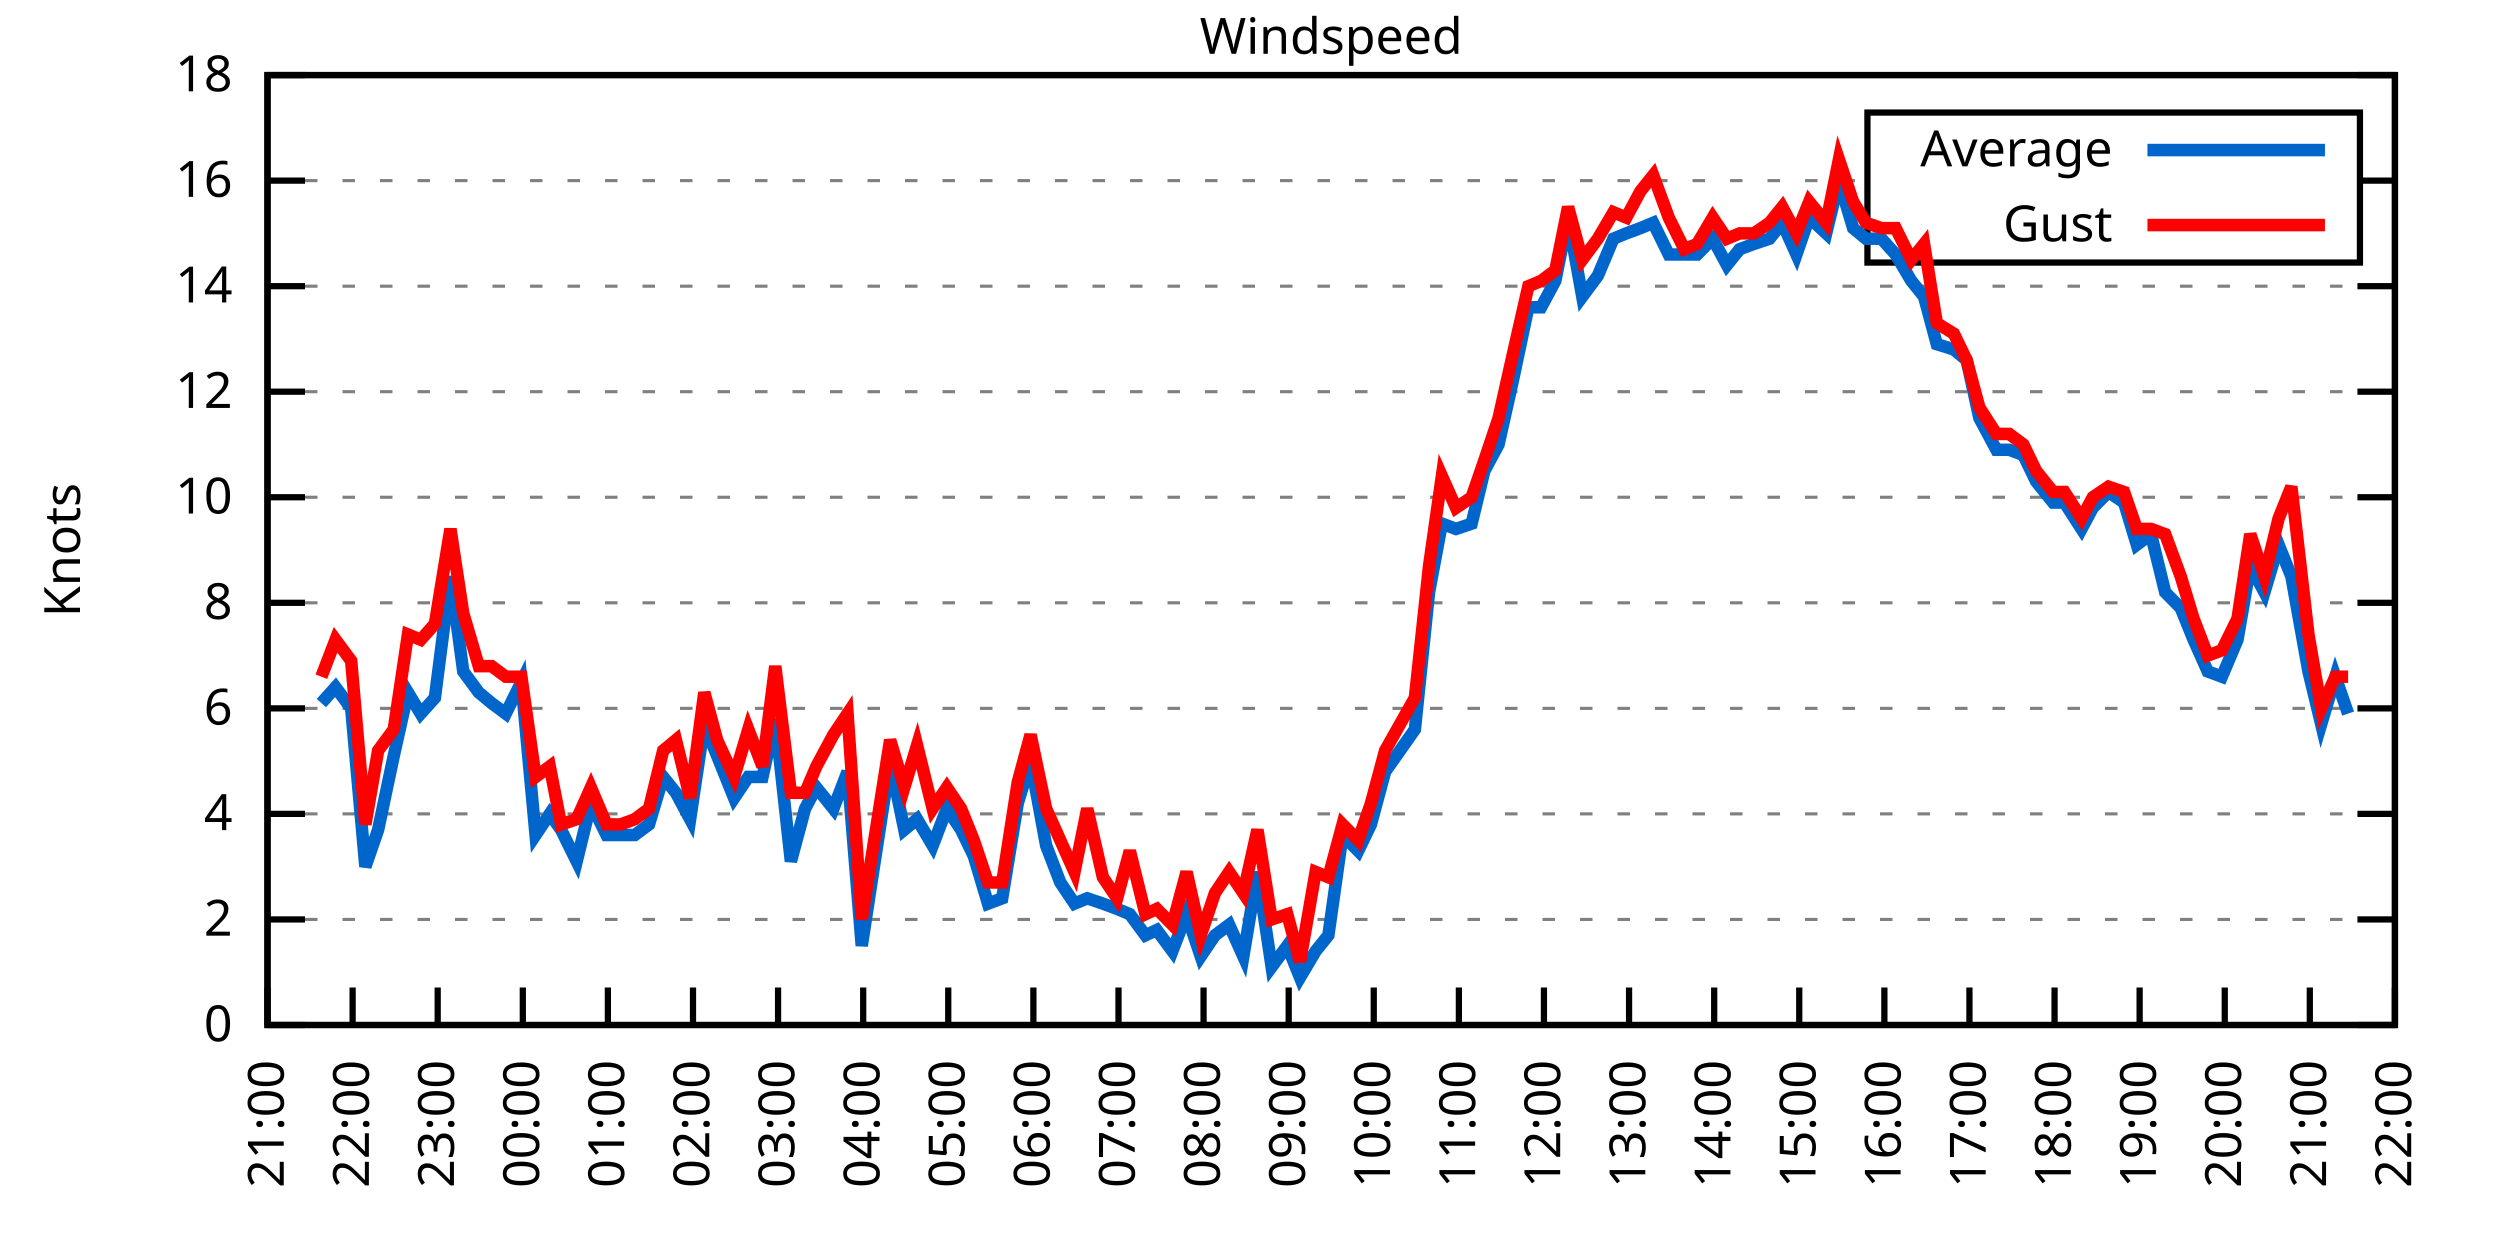
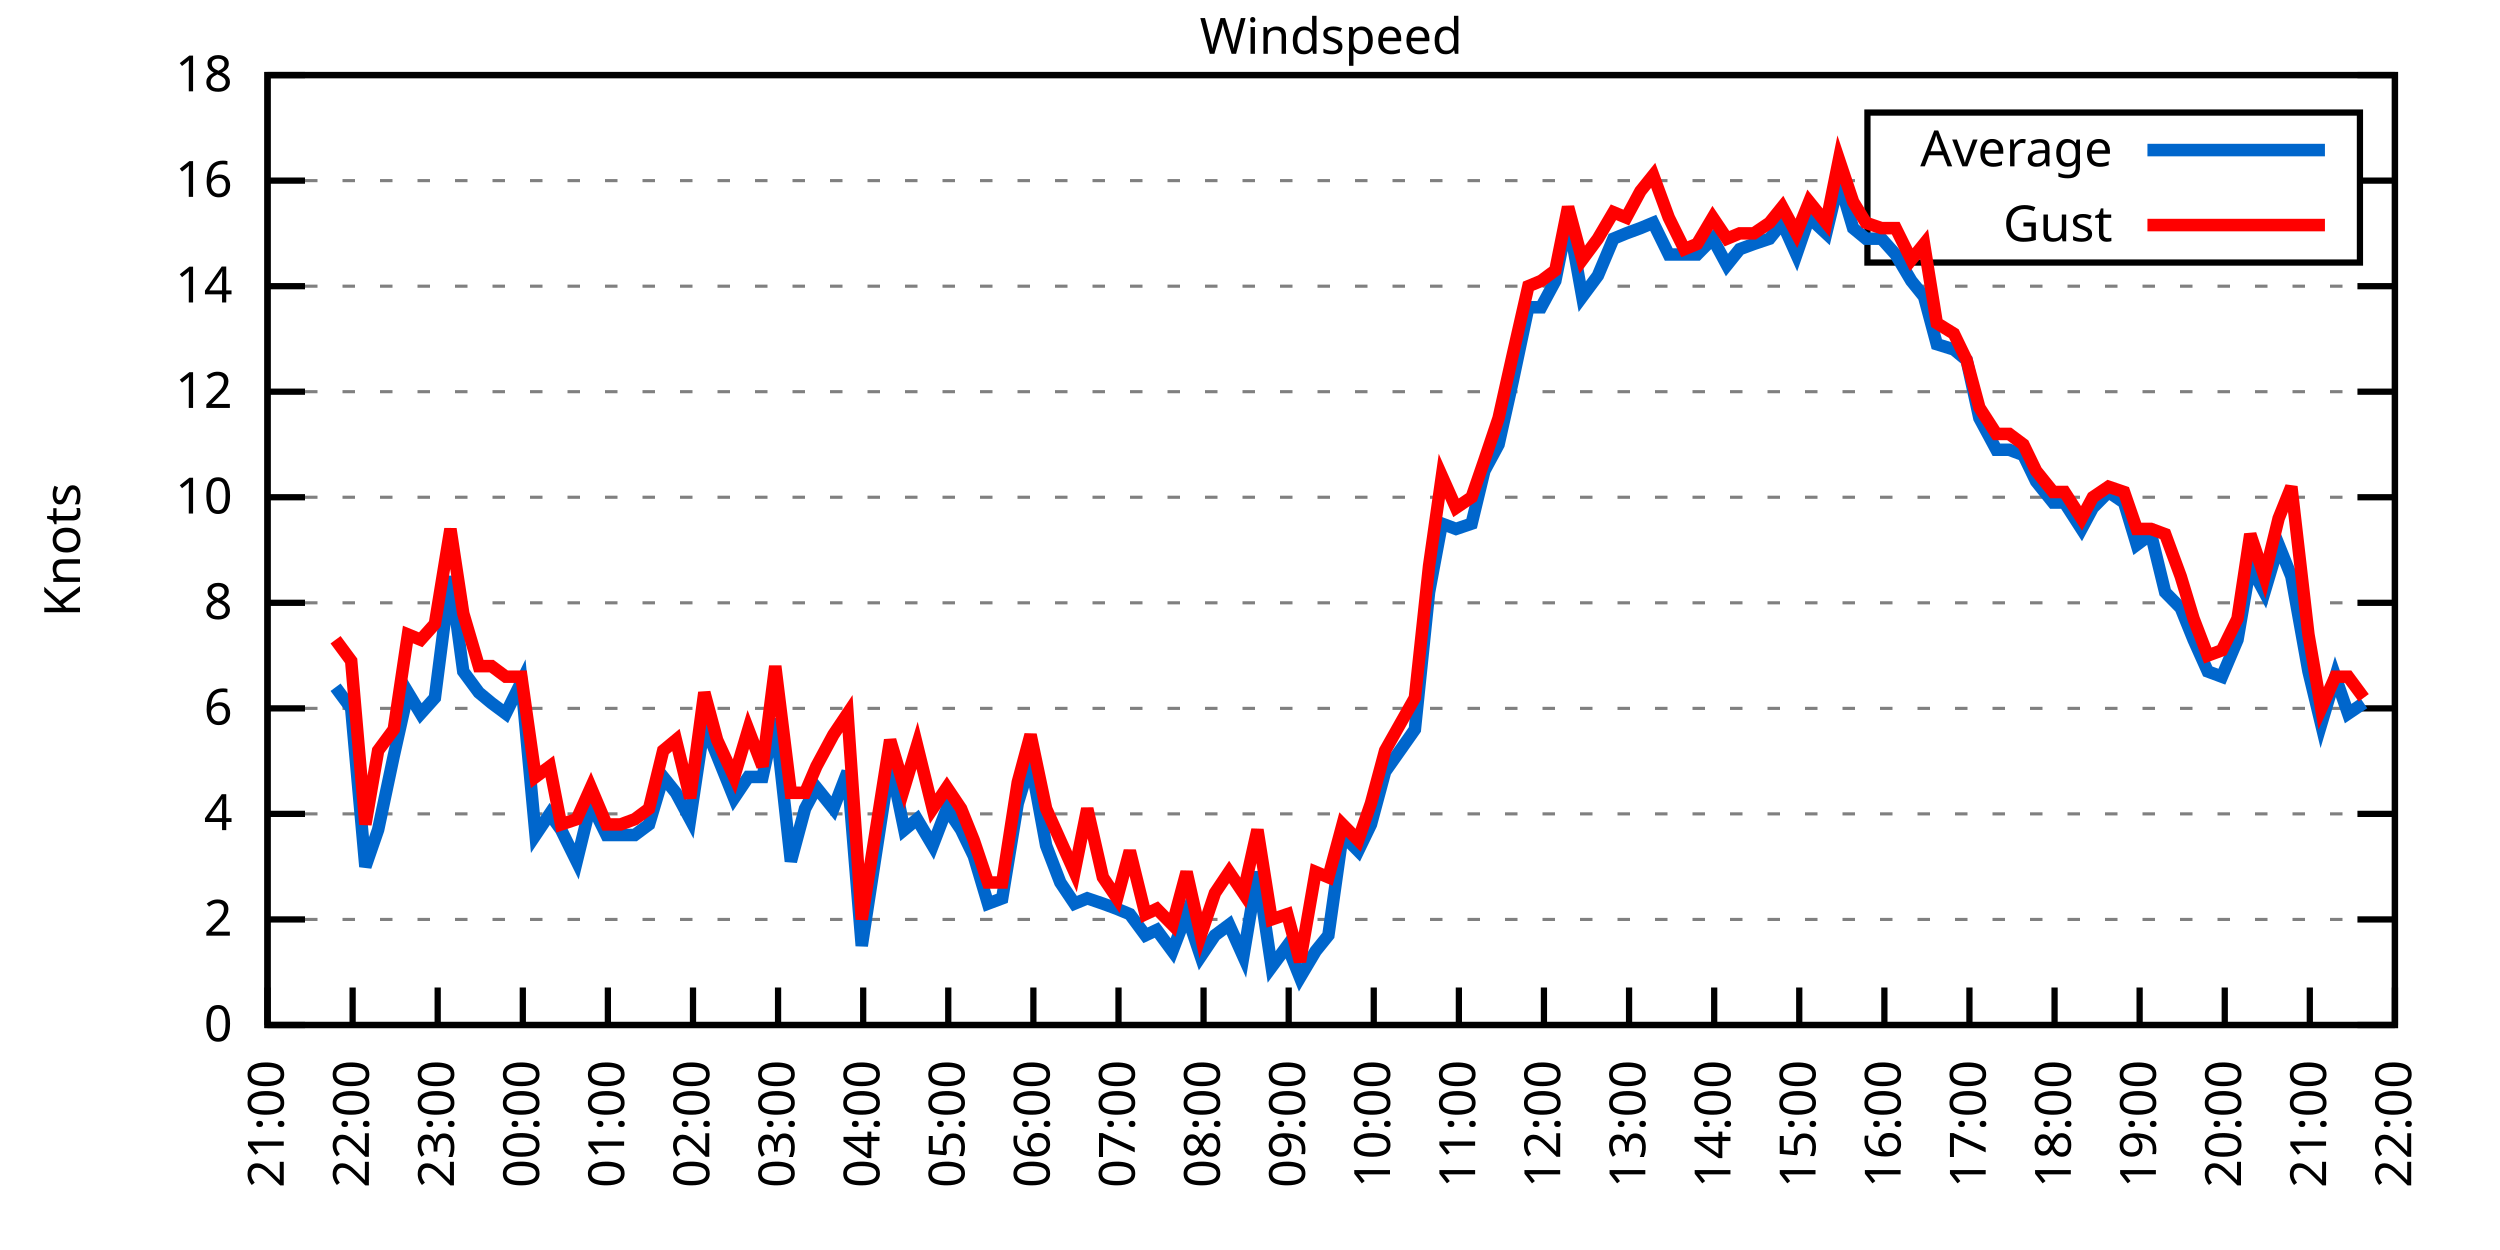
<svg xmlns="http://www.w3.org/2000/svg" xmlns:xlink="http://www.w3.org/1999/xlink" width="400" height="200" viewBox="0 0 400 200">
  <g id="gnuplot_canvas">
    <rect x="0" y="0" width="400" height="200" fill="none" />
    <defs>
      <circle id="gpDot" r="0.5" stroke-width="0.5" stroke="currentColor" />
      <path id="gpPt0" stroke-width="0.333" stroke="currentColor" d="M-1,0 h2 M0,-1 v2" />
      <path id="gpPt1" stroke-width="0.333" stroke="currentColor" d="M-1,-1 L1,1 M1,-1 L-1,1" />
      <path id="gpPt2" stroke-width="0.333" stroke="currentColor" d="M-1,0 L1,0 M0,-1 L0,1 M-1,-1 L1,1 M-1,1 L1,-1" />
      <rect id="gpPt3" stroke-width="0.333" stroke="currentColor" x="-1" y="-1" width="2" height="2" />
      <rect id="gpPt4" stroke-width="0.333" stroke="currentColor" fill="currentColor" x="-1" y="-1" width="2" height="2" />
      <circle id="gpPt5" stroke-width="0.333" stroke="currentColor" cx="0" cy="0" r="1" />
      <use xlink:href="#gpPt5" id="gpPt6" fill="currentColor" stroke="none" />
      <path id="gpPt7" stroke-width="0.333" stroke="currentColor" d="M0,-1.33 L-1.33,0.67 L1.33,0.67 z" />
      <use xlink:href="#gpPt7" id="gpPt8" fill="currentColor" stroke="none" />
      <use xlink:href="#gpPt7" id="gpPt9" stroke="currentColor" transform="rotate(180)" />
      <use xlink:href="#gpPt9" id="gpPt10" fill="currentColor" stroke="none" />
      <use xlink:href="#gpPt3" id="gpPt11" stroke="currentColor" transform="rotate(45)" />
      <use xlink:href="#gpPt11" id="gpPt12" fill="currentColor" stroke="none" />
      <path id="gpPt13" stroke-width="0.333" stroke="currentColor" d="M0,1.330 L1.265,0.411 L0.782,-1.067 L-0.782,-1.076 L-1.265,0.411 z" />
      <use xlink:href="#gpPt13" id="gpPt14" fill="currentColor" stroke="none" />
      <filter id="textbox" filterUnits="objectBoundingBox" x="0" y="0" height="1" width="1">
        <feFlood flood-color="white" flood-opacity="1" result="bgnd" />
        <feComposite in="SourceGraphic" in2="bgnd" operator="atop" />
      </filter>
      <filter id="greybox" filterUnits="objectBoundingBox" x="0" y="0" height="1" width="1">
        <feFlood flood-color="lightgrey" flood-opacity="1" result="grey" />
        <feComposite in="SourceGraphic" in2="grey" operator="atop" />
      </filter>
    </defs>
    <g fill="none" color="white" stroke="currentColor" stroke-width="1.00" stroke-linecap="butt" stroke-linejoin="miter">
</g>
    <g fill="none" color="black" stroke="currentColor" stroke-width="1.00" stroke-linecap="butt" stroke-linejoin="miter">
      <g stroke="none" shape-rendering="crispEdges">
        <polygon fill="rgb(255, 255, 255)" points="42.80,164.00 383.18,164.00 383.18,12.02 42.80,12.02 " />
      </g>
    </g>
    <g fill="none" color="black" stroke="currentColor" stroke-width="1.00" stroke-linecap="butt" stroke-linejoin="miter">
</g>
    <g fill="none" color="black" stroke="black" stroke-width="0.50" stroke-linecap="butt" stroke-linejoin="miter">
</g>
    <g fill="none" color="gray" stroke="currentColor" stroke-width="0.50" stroke-linecap="butt" stroke-linejoin="miter">
      <path stroke="gray" stroke-dasharray="2,4" class="gridline" d="M42.80,164.00 L383.19,164.00  " />
    </g>
    <g fill="none" color="gray" stroke="gray" stroke-width="1.00" stroke-linecap="butt" stroke-linejoin="miter">
</g>
    <g fill="none" color="black" stroke="currentColor" stroke-width="1.00" stroke-linecap="butt" stroke-linejoin="miter">
      <path stroke="black" d="M42.80,164.00 L48.80,164.00 M383.19,164.00 L377.19,164.00  " />
      <g transform="translate(37.20,166.60)" stroke="none" fill="black" font-family="Sans" font-size="8.00" text-anchor="end">
        <text>
          <tspan font-family="Sans"> 0</tspan>
        </text>
      </g>
    </g>
    <g fill="none" color="black" stroke="currentColor" stroke-width="1.00" stroke-linecap="butt" stroke-linejoin="miter">
</g>
    <g fill="none" color="black" stroke="black" stroke-width="0.50" stroke-linecap="butt" stroke-linejoin="miter">
</g>
    <g fill="none" color="gray" stroke="currentColor" stroke-width="0.50" stroke-linecap="butt" stroke-linejoin="miter">
      <path stroke="gray" stroke-dasharray="2,4" class="gridline" d="M42.80,147.11 L383.19,147.11  " />
    </g>
    <g fill="none" color="gray" stroke="gray" stroke-width="1.00" stroke-linecap="butt" stroke-linejoin="miter">
</g>
    <g fill="none" color="black" stroke="currentColor" stroke-width="1.00" stroke-linecap="butt" stroke-linejoin="miter">
      <path stroke="black" d="M42.80,147.11 L48.80,147.11 M383.19,147.11 L377.19,147.11  " />
      <g transform="translate(37.20,149.71)" stroke="none" fill="black" font-family="Sans" font-size="8.00" text-anchor="end">
        <text>
          <tspan font-family="Sans"> 2</tspan>
        </text>
      </g>
    </g>
    <g fill="none" color="black" stroke="currentColor" stroke-width="1.00" stroke-linecap="butt" stroke-linejoin="miter">
</g>
    <g fill="none" color="black" stroke="black" stroke-width="0.50" stroke-linecap="butt" stroke-linejoin="miter">
</g>
    <g fill="none" color="gray" stroke="currentColor" stroke-width="0.50" stroke-linecap="butt" stroke-linejoin="miter">
      <path stroke="gray" stroke-dasharray="2,4" class="gridline" d="M42.80,130.22 L383.19,130.22  " />
    </g>
    <g fill="none" color="gray" stroke="gray" stroke-width="1.00" stroke-linecap="butt" stroke-linejoin="miter">
</g>
    <g fill="none" color="black" stroke="currentColor" stroke-width="1.00" stroke-linecap="butt" stroke-linejoin="miter">
      <path stroke="black" d="M42.80,130.22 L48.80,130.22 M383.19,130.22 L377.19,130.22  " />
      <g transform="translate(37.20,132.82)" stroke="none" fill="black" font-family="Sans" font-size="8.00" text-anchor="end">
        <text>
          <tspan font-family="Sans"> 4</tspan>
        </text>
      </g>
    </g>
    <g fill="none" color="black" stroke="currentColor" stroke-width="1.00" stroke-linecap="butt" stroke-linejoin="miter">
</g>
    <g fill="none" color="black" stroke="black" stroke-width="0.50" stroke-linecap="butt" stroke-linejoin="miter">
</g>
    <g fill="none" color="gray" stroke="currentColor" stroke-width="0.50" stroke-linecap="butt" stroke-linejoin="miter">
      <path stroke="gray" stroke-dasharray="2,4" class="gridline" d="M42.80,113.34 L383.19,113.34  " />
    </g>
    <g fill="none" color="gray" stroke="gray" stroke-width="1.00" stroke-linecap="butt" stroke-linejoin="miter">
</g>
    <g fill="none" color="black" stroke="currentColor" stroke-width="1.00" stroke-linecap="butt" stroke-linejoin="miter">
      <path stroke="black" d="M42.80,113.34 L48.80,113.34 M383.19,113.34 L377.19,113.34  " />
      <g transform="translate(37.20,115.94)" stroke="none" fill="black" font-family="Sans" font-size="8.00" text-anchor="end">
        <text>
          <tspan font-family="Sans"> 6</tspan>
        </text>
      </g>
    </g>
    <g fill="none" color="black" stroke="currentColor" stroke-width="1.00" stroke-linecap="butt" stroke-linejoin="miter">
</g>
    <g fill="none" color="black" stroke="black" stroke-width="0.50" stroke-linecap="butt" stroke-linejoin="miter">
</g>
    <g fill="none" color="gray" stroke="currentColor" stroke-width="0.50" stroke-linecap="butt" stroke-linejoin="miter">
      <path stroke="gray" stroke-dasharray="2,4" class="gridline" d="M42.80,96.45 L383.19,96.45  " />
    </g>
    <g fill="none" color="gray" stroke="gray" stroke-width="1.00" stroke-linecap="butt" stroke-linejoin="miter">
</g>
    <g fill="none" color="black" stroke="currentColor" stroke-width="1.00" stroke-linecap="butt" stroke-linejoin="miter">
      <path stroke="black" d="M42.80,96.45 L48.80,96.45 M383.19,96.45 L377.19,96.45  " />
      <g transform="translate(37.20,99.05)" stroke="none" fill="black" font-family="Sans" font-size="8.00" text-anchor="end">
        <text>
          <tspan font-family="Sans"> 8</tspan>
        </text>
      </g>
    </g>
    <g fill="none" color="black" stroke="currentColor" stroke-width="1.00" stroke-linecap="butt" stroke-linejoin="miter">
</g>
    <g fill="none" color="black" stroke="black" stroke-width="0.50" stroke-linecap="butt" stroke-linejoin="miter">
</g>
    <g fill="none" color="gray" stroke="currentColor" stroke-width="0.50" stroke-linecap="butt" stroke-linejoin="miter">
      <path stroke="gray" stroke-dasharray="2,4" class="gridline" d="M42.80,79.56 L383.19,79.56  " />
    </g>
    <g fill="none" color="gray" stroke="gray" stroke-width="1.00" stroke-linecap="butt" stroke-linejoin="miter">
</g>
    <g fill="none" color="black" stroke="currentColor" stroke-width="1.00" stroke-linecap="butt" stroke-linejoin="miter">
      <path stroke="black" d="M42.80,79.56 L48.80,79.56 M383.19,79.56 L377.19,79.56  " />
      <g transform="translate(37.20,82.16)" stroke="none" fill="black" font-family="Sans" font-size="8.00" text-anchor="end">
        <text>
          <tspan font-family="Sans"> 10</tspan>
        </text>
      </g>
    </g>
    <g fill="none" color="black" stroke="currentColor" stroke-width="1.00" stroke-linecap="butt" stroke-linejoin="miter">
</g>
    <g fill="none" color="black" stroke="black" stroke-width="0.50" stroke-linecap="butt" stroke-linejoin="miter">
</g>
    <g fill="none" color="gray" stroke="currentColor" stroke-width="0.50" stroke-linecap="butt" stroke-linejoin="miter">
      <path stroke="gray" stroke-dasharray="2,4" class="gridline" d="M42.80,62.67 L383.19,62.67  " />
    </g>
    <g fill="none" color="gray" stroke="gray" stroke-width="1.00" stroke-linecap="butt" stroke-linejoin="miter">
</g>
    <g fill="none" color="black" stroke="currentColor" stroke-width="1.00" stroke-linecap="butt" stroke-linejoin="miter">
      <path stroke="black" d="M42.80,62.67 L48.80,62.67 M383.19,62.67 L377.19,62.67  " />
      <g transform="translate(37.20,65.27)" stroke="none" fill="black" font-family="Sans" font-size="8.00" text-anchor="end">
        <text>
          <tspan font-family="Sans"> 12</tspan>
        </text>
      </g>
    </g>
    <g fill="none" color="black" stroke="currentColor" stroke-width="1.00" stroke-linecap="butt" stroke-linejoin="miter">
</g>
    <g fill="none" color="black" stroke="black" stroke-width="0.50" stroke-linecap="butt" stroke-linejoin="miter">
</g>
    <g fill="none" color="gray" stroke="currentColor" stroke-width="0.50" stroke-linecap="butt" stroke-linejoin="miter">
      <path stroke="gray" stroke-dasharray="2,4" class="gridline" d="M42.80,45.79 L383.19,45.79  " />
    </g>
    <g fill="none" color="gray" stroke="gray" stroke-width="1.00" stroke-linecap="butt" stroke-linejoin="miter">
</g>
    <g fill="none" color="black" stroke="currentColor" stroke-width="1.00" stroke-linecap="butt" stroke-linejoin="miter">
      <path stroke="black" d="M42.80,45.79 L48.80,45.79 M383.19,45.79 L377.19,45.79  " />
      <g transform="translate(37.20,48.39)" stroke="none" fill="black" font-family="Sans" font-size="8.00" text-anchor="end">
        <text>
          <tspan font-family="Sans"> 14</tspan>
        </text>
      </g>
    </g>
    <g fill="none" color="black" stroke="currentColor" stroke-width="1.00" stroke-linecap="butt" stroke-linejoin="miter">
</g>
    <g fill="none" color="black" stroke="black" stroke-width="0.50" stroke-linecap="butt" stroke-linejoin="miter">
</g>
    <g fill="none" color="gray" stroke="currentColor" stroke-width="0.50" stroke-linecap="butt" stroke-linejoin="miter">
      <path stroke="gray" stroke-dasharray="2,4" class="gridline" d="M42.80,28.90 L298.79,28.90 M377.59,28.90 L383.19,28.90  " />
    </g>
    <g fill="none" color="gray" stroke="gray" stroke-width="1.00" stroke-linecap="butt" stroke-linejoin="miter">
</g>
    <g fill="none" color="black" stroke="currentColor" stroke-width="1.00" stroke-linecap="butt" stroke-linejoin="miter">
      <path stroke="black" d="M42.80,28.90 L48.80,28.90 M383.19,28.90 L377.19,28.90  " />
      <g transform="translate(37.20,31.50)" stroke="none" fill="black" font-family="Sans" font-size="8.00" text-anchor="end">
        <text>
          <tspan font-family="Sans"> 16</tspan>
        </text>
      </g>
    </g>
    <g fill="none" color="black" stroke="currentColor" stroke-width="1.00" stroke-linecap="butt" stroke-linejoin="miter">
</g>
    <g fill="none" color="black" stroke="black" stroke-width="0.50" stroke-linecap="butt" stroke-linejoin="miter">
</g>
    <g fill="none" color="gray" stroke="currentColor" stroke-width="0.50" stroke-linecap="butt" stroke-linejoin="miter">
      <path stroke="gray" stroke-dasharray="2,4" class="gridline" d="M42.80,12.01 L383.19,12.01  " />
    </g>
    <g fill="none" color="gray" stroke="gray" stroke-width="1.00" stroke-linecap="butt" stroke-linejoin="miter">
</g>
    <g fill="none" color="black" stroke="currentColor" stroke-width="1.00" stroke-linecap="butt" stroke-linejoin="miter">
      <path stroke="black" d="M42.80,12.01 L48.80,12.01 M383.19,12.01 L377.19,12.01  " />
      <g transform="translate(37.20,14.61)" stroke="none" fill="black" font-family="Sans" font-size="8.00" text-anchor="end">
        <text>
          <tspan font-family="Sans"> 18</tspan>
        </text>
      </g>
    </g>
    <g fill="none" color="black" stroke="currentColor" stroke-width="1.00" stroke-linecap="butt" stroke-linejoin="miter">
      <path stroke="black" d="M42.80,164.00 L42.80,158.00  " />
      <g transform="translate(45.40,169.60) rotate(270.00)" stroke="none" fill="black" font-family="Sans" font-size="8.00" text-anchor="end">
        <text>
          <tspan font-family="Sans">21:00</tspan>
        </text>
      </g>
    </g>
    <g fill="none" color="black" stroke="currentColor" stroke-width="1.00" stroke-linecap="butt" stroke-linejoin="miter">
      <path stroke="black" d="M56.42,164.00 L56.42,158.00  " />
      <g transform="translate(59.02,169.60) rotate(270.00)" stroke="none" fill="black" font-family="Sans" font-size="8.00" text-anchor="end">
        <text>
          <tspan font-family="Sans">22:00</tspan>
        </text>
      </g>
    </g>
    <g fill="none" color="black" stroke="currentColor" stroke-width="1.00" stroke-linecap="butt" stroke-linejoin="miter">
      <path stroke="black" d="M70.03,164.00 L70.03,158.00  " />
      <g transform="translate(72.63,169.60) rotate(270.00)" stroke="none" fill="black" font-family="Sans" font-size="8.00" text-anchor="end">
        <text>
          <tspan font-family="Sans">23:00</tspan>
        </text>
      </g>
    </g>
    <g fill="none" color="black" stroke="currentColor" stroke-width="1.00" stroke-linecap="butt" stroke-linejoin="miter">
      <path stroke="black" d="M83.65,164.00 L83.65,158.00  " />
      <g transform="translate(86.25,169.60) rotate(270.00)" stroke="none" fill="black" font-family="Sans" font-size="8.00" text-anchor="end">
        <text>
          <tspan font-family="Sans">00:00</tspan>
        </text>
      </g>
    </g>
    <g fill="none" color="black" stroke="currentColor" stroke-width="1.00" stroke-linecap="butt" stroke-linejoin="miter">
      <path stroke="black" d="M97.26,164.00 L97.26,158.00  " />
      <g transform="translate(99.86,169.60) rotate(270.00)" stroke="none" fill="black" font-family="Sans" font-size="8.00" text-anchor="end">
        <text>
          <tspan font-family="Sans">01:00</tspan>
        </text>
      </g>
    </g>
    <g fill="none" color="black" stroke="currentColor" stroke-width="1.00" stroke-linecap="butt" stroke-linejoin="miter">
      <path stroke="black" d="M110.88,164.00 L110.88,158.00  " />
      <g transform="translate(113.48,169.60) rotate(270.00)" stroke="none" fill="black" font-family="Sans" font-size="8.00" text-anchor="end">
        <text>
          <tspan font-family="Sans">02:00</tspan>
        </text>
      </g>
    </g>
    <g fill="none" color="black" stroke="currentColor" stroke-width="1.00" stroke-linecap="butt" stroke-linejoin="miter">
      <path stroke="black" d="M124.49,164.00 L124.49,158.00  " />
      <g transform="translate(127.09,169.60) rotate(270.00)" stroke="none" fill="black" font-family="Sans" font-size="8.00" text-anchor="end">
        <text>
          <tspan font-family="Sans">03:00</tspan>
        </text>
      </g>
    </g>
    <g fill="none" color="black" stroke="currentColor" stroke-width="1.00" stroke-linecap="butt" stroke-linejoin="miter">
      <path stroke="black" d="M138.11,164.00 L138.11,158.00  " />
      <g transform="translate(140.71,169.60) rotate(270.00)" stroke="none" fill="black" font-family="Sans" font-size="8.00" text-anchor="end">
        <text>
          <tspan font-family="Sans">04:00</tspan>
        </text>
      </g>
    </g>
    <g fill="none" color="black" stroke="currentColor" stroke-width="1.00" stroke-linecap="butt" stroke-linejoin="miter">
      <path stroke="black" d="M151.72,164.00 L151.72,158.00  " />
      <g transform="translate(154.32,169.60) rotate(270.00)" stroke="none" fill="black" font-family="Sans" font-size="8.00" text-anchor="end">
        <text>
          <tspan font-family="Sans">05:00</tspan>
        </text>
      </g>
    </g>
    <g fill="none" color="black" stroke="currentColor" stroke-width="1.00" stroke-linecap="butt" stroke-linejoin="miter">
      <path stroke="black" d="M165.34,164.00 L165.34,158.00  " />
      <g transform="translate(167.94,169.60) rotate(270.00)" stroke="none" fill="black" font-family="Sans" font-size="8.00" text-anchor="end">
        <text>
          <tspan font-family="Sans">06:00</tspan>
        </text>
      </g>
    </g>
    <g fill="none" color="black" stroke="currentColor" stroke-width="1.00" stroke-linecap="butt" stroke-linejoin="miter">
      <path stroke="black" d="M178.96,164.00 L178.96,158.00  " />
      <g transform="translate(181.56,169.60) rotate(270.00)" stroke="none" fill="black" font-family="Sans" font-size="8.00" text-anchor="end">
        <text>
          <tspan font-family="Sans">07:00</tspan>
        </text>
      </g>
    </g>
    <g fill="none" color="black" stroke="currentColor" stroke-width="1.00" stroke-linecap="butt" stroke-linejoin="miter">
      <path stroke="black" d="M192.57,164.00 L192.57,158.00  " />
      <g transform="translate(195.17,169.60) rotate(270.00)" stroke="none" fill="black" font-family="Sans" font-size="8.00" text-anchor="end">
        <text>
          <tspan font-family="Sans">08:00</tspan>
        </text>
      </g>
    </g>
    <g fill="none" color="black" stroke="currentColor" stroke-width="1.00" stroke-linecap="butt" stroke-linejoin="miter">
      <path stroke="black" d="M206.19,164.00 L206.19,158.00  " />
      <g transform="translate(208.79,169.60) rotate(270.00)" stroke="none" fill="black" font-family="Sans" font-size="8.00" text-anchor="end">
        <text>
          <tspan font-family="Sans">09:00</tspan>
        </text>
      </g>
    </g>
    <g fill="none" color="black" stroke="currentColor" stroke-width="1.00" stroke-linecap="butt" stroke-linejoin="miter">
      <path stroke="black" d="M219.80,164.00 L219.80,158.00  " />
      <g transform="translate(222.40,169.60) rotate(270.00)" stroke="none" fill="black" font-family="Sans" font-size="8.00" text-anchor="end">
        <text>
          <tspan font-family="Sans">10:00</tspan>
        </text>
      </g>
    </g>
    <g fill="none" color="black" stroke="currentColor" stroke-width="1.00" stroke-linecap="butt" stroke-linejoin="miter">
      <path stroke="black" d="M233.42,164.00 L233.42,158.00  " />
      <g transform="translate(236.02,169.60) rotate(270.00)" stroke="none" fill="black" font-family="Sans" font-size="8.00" text-anchor="end">
        <text>
          <tspan font-family="Sans">11:00</tspan>
        </text>
      </g>
    </g>
    <g fill="none" color="black" stroke="currentColor" stroke-width="1.00" stroke-linecap="butt" stroke-linejoin="miter">
      <path stroke="black" d="M247.03,164.00 L247.03,158.00  " />
      <g transform="translate(249.63,169.60) rotate(270.00)" stroke="none" fill="black" font-family="Sans" font-size="8.00" text-anchor="end">
        <text>
          <tspan font-family="Sans">12:00</tspan>
        </text>
      </g>
    </g>
    <g fill="none" color="black" stroke="currentColor" stroke-width="1.00" stroke-linecap="butt" stroke-linejoin="miter">
      <path stroke="black" d="M260.65,164.00 L260.65,158.00  " />
      <g transform="translate(263.25,169.60) rotate(270.00)" stroke="none" fill="black" font-family="Sans" font-size="8.00" text-anchor="end">
        <text>
          <tspan font-family="Sans">13:00</tspan>
        </text>
      </g>
    </g>
    <g fill="none" color="black" stroke="currentColor" stroke-width="1.00" stroke-linecap="butt" stroke-linejoin="miter">
      <path stroke="black" d="M274.27,164.00 L274.27,158.00  " />
      <g transform="translate(276.87,169.60) rotate(270.00)" stroke="none" fill="black" font-family="Sans" font-size="8.00" text-anchor="end">
        <text>
          <tspan font-family="Sans">14:00</tspan>
        </text>
      </g>
    </g>
    <g fill="none" color="black" stroke="currentColor" stroke-width="1.00" stroke-linecap="butt" stroke-linejoin="miter">
      <path stroke="black" d="M287.88,164.00 L287.88,158.00  " />
      <g transform="translate(290.48,169.60) rotate(270.00)" stroke="none" fill="black" font-family="Sans" font-size="8.00" text-anchor="end">
        <text>
          <tspan font-family="Sans">15:00</tspan>
        </text>
      </g>
    </g>
    <g fill="none" color="black" stroke="currentColor" stroke-width="1.00" stroke-linecap="butt" stroke-linejoin="miter">
      <path stroke="black" d="M301.50,164.00 L301.50,158.00  " />
      <g transform="translate(304.10,169.60) rotate(270.00)" stroke="none" fill="black" font-family="Sans" font-size="8.00" text-anchor="end">
        <text>
          <tspan font-family="Sans">16:00</tspan>
        </text>
      </g>
    </g>
    <g fill="none" color="black" stroke="currentColor" stroke-width="1.00" stroke-linecap="butt" stroke-linejoin="miter">
      <path stroke="black" d="M315.11,164.00 L315.11,158.00  " />
      <g transform="translate(317.71,169.60) rotate(270.00)" stroke="none" fill="black" font-family="Sans" font-size="8.00" text-anchor="end">
        <text>
          <tspan font-family="Sans">17:00</tspan>
        </text>
      </g>
    </g>
    <g fill="none" color="black" stroke="currentColor" stroke-width="1.00" stroke-linecap="butt" stroke-linejoin="miter">
      <path stroke="black" d="M328.73,164.00 L328.73,158.00  " />
      <g transform="translate(331.33,169.60) rotate(270.00)" stroke="none" fill="black" font-family="Sans" font-size="8.00" text-anchor="end">
        <text>
          <tspan font-family="Sans">18:00</tspan>
        </text>
      </g>
    </g>
    <g fill="none" color="black" stroke="currentColor" stroke-width="1.00" stroke-linecap="butt" stroke-linejoin="miter">
      <path stroke="black" d="M342.34,164.00 L342.34,158.00  " />
      <g transform="translate(344.94,169.60) rotate(270.00)" stroke="none" fill="black" font-family="Sans" font-size="8.00" text-anchor="end">
        <text>
          <tspan font-family="Sans">19:00</tspan>
        </text>
      </g>
    </g>
    <g fill="none" color="black" stroke="currentColor" stroke-width="1.00" stroke-linecap="butt" stroke-linejoin="miter">
      <path stroke="black" d="M355.96,164.00 L355.96,158.00  " />
      <g transform="translate(358.56,169.60) rotate(270.00)" stroke="none" fill="black" font-family="Sans" font-size="8.00" text-anchor="end">
        <text>
          <tspan font-family="Sans">20:00</tspan>
        </text>
      </g>
    </g>
    <g fill="none" color="black" stroke="currentColor" stroke-width="1.00" stroke-linecap="butt" stroke-linejoin="miter">
      <path stroke="black" d="M369.57,164.00 L369.57,158.00  " />
      <g transform="translate(372.17,169.60) rotate(270.00)" stroke="none" fill="black" font-family="Sans" font-size="8.00" text-anchor="end">
        <text>
          <tspan font-family="Sans">21:00</tspan>
        </text>
      </g>
    </g>
    <g fill="none" color="black" stroke="currentColor" stroke-width="1.00" stroke-linecap="butt" stroke-linejoin="miter">
      <path stroke="black" d="M383.19,164.00 L383.19,158.00  " />
      <g transform="translate(385.79,169.60) rotate(270.00)" stroke="none" fill="black" font-family="Sans" font-size="8.00" text-anchor="end">
        <text>
          <tspan font-family="Sans">22:00</tspan>
        </text>
      </g>
    </g>
    <g fill="none" color="black" stroke="currentColor" stroke-width="1.00" stroke-linecap="butt" stroke-linejoin="miter">
</g>
    <g fill="none" color="black" stroke="currentColor" stroke-width="1.00" stroke-linecap="butt" stroke-linejoin="miter">
      <path stroke="black" d="M42.80,12.01 L42.80,164.00 L383.19,164.00 L383.19,12.01 L42.80,12.01 Z  " />
    </g>
    <g fill="none" color="black" stroke="currentColor" stroke-width="1.00" stroke-linecap="butt" stroke-linejoin="miter">
</g>
    <g fill="none" color="black" stroke="currentColor" stroke-width="1.00" stroke-linecap="butt" stroke-linejoin="miter">
      <path stroke="black" d="M298.79,42.01 L298.79,18.01 L377.59,18.01 L377.59,42.01 L298.79,42.01 Z  " />
    </g>
    <g id="Windspeed_plot_1">
      <g fill="none" color="white" stroke="black" stroke-width="2.00" stroke-linecap="butt" stroke-linejoin="miter">
</g>
      <g fill="none" color="black" stroke="currentColor" stroke-width="2.00" stroke-linecap="butt" stroke-linejoin="miter">
        <g transform="translate(337.99,26.61)" stroke="none" fill="black" font-family="Sans" font-size="8.00" text-anchor="end">
          <text>
            <tspan font-family="Sans">Average</tspan>
          </text>
        </g>
      </g>
      <g fill="none" color="black" stroke="currentColor" stroke-width="2.00" stroke-linecap="butt" stroke-linejoin="miter">
-         <path stroke="rgb(  0, 102, 204)" d="M343.59,24.01 L371.99,24.01 M51.42,112.49 L53.69,109.96 L56.19,113.34 L58.46,138.67 L60.50,132.76 L63.00,120.94   L65.27,110.80 L67.31,114.18 L69.58,111.65 L72.07,92.23 L74.12,107.43 L76.61,110.80 L78.65,112.49 L80.92,114.18   L83.42,109.11 L85.69,133.60 L87.96,130.22 L89.77,132.76 L92.27,137.82 L94.54,128.54 L97.04,133.60 L99.30,133.60   L101.57,133.60 L103.84,131.91 L106.11,124.31 L108.15,126.85 L110.42,131.07 L112.69,115.87 L114.74,120.94 L117.46,127.69   L119.73,124.31 L122.00,124.31 L124.04,115.03 L126.54,137.82 L128.81,129.38 L130.62,126.00 L133.34,129.38 L135.61,123.47   L137.88,151.33 L142.42,121.78 L144.69,132.76 L146.73,131.07 L149.23,135.29 L151.50,129.38 L153.77,132.76 L155.81,136.98   L158.08,144.58 L160.35,143.73 L162.84,128.54 L164.89,121.78 L167.38,135.29 L169.65,141.20 L171.92,144.58 L173.96,143.73   L176.46,144.58 L178.73,145.42 L180.77,146.27 L183.27,149.65 L185.08,148.80 L187.58,152.18 L189.85,146.27 L192.12,153.02   L194.39,149.65 L196.66,147.96 L198.93,153.02 L201.19,139.51 L203.46,154.71 L205.96,151.33 L208.00,156.40 L210.50,152.18   L212.54,149.65 L214.81,133.60 L217.31,136.14 L219.35,131.91 L221.62,123.47 L226.38,116.71 L228.65,94.76 L230.70,83.78   L232.96,84.63 L235.46,83.78 L237.50,75.34 L239.77,71.12 L242.04,60.98 L244.54,49.16 L246.58,49.16 L248.85,44.94   L250.89,34.81 L253.16,47.47 L255.66,44.10 L258.15,38.19 L260.20,37.34 L262.47,36.50 L264.51,35.65 L267.00,40.72   L269.50,40.72 L271.54,40.72 L274.04,38.19 L276.31,42.41 L278.35,39.87 L280.62,39.03 L283.12,38.19 L285.16,35.65   L287.43,40.72 L289.47,34.81 L292.19,37.34 L294.23,28.90 L296.50,36.50 L298.55,38.19 L301.04,38.19 L303.31,40.72   L305.81,44.94 L307.85,47.47 L309.89,55.07 L312.62,55.92 L314.66,57.61 L316.70,66.90 L319.42,71.96 L321.47,71.96   L323.74,72.81 L325.78,77.03 L328.50,80.41 L330.32,80.41 L333.04,84.63 L334.85,81.25 L337.35,78.72 L339.85,80.41   L341.89,87.16 L344.16,85.47 L346.43,94.76 L348.92,97.29 L350.97,102.36 L353.24,107.43 L355.50,108.27 L358.00,102.36   L360.04,90.54 L362.31,94.76 L364.58,87.16 L366.62,92.23 L369.35,107.43 L371.39,115.87 L373.66,108.27 L375.70,114.18    " />
+         <path stroke="rgb(  0, 102, 204)" d="M343.59,24.01 L371.99,24.01 M53.69,109.96 L56.19,113.34 L58.46,138.67 L60.50,132.76 L63.00,120.94 L65.27,110.80   L67.31,114.18 L69.58,111.65 L72.07,92.23 L74.12,107.43 L76.61,110.80 L78.65,112.49 L80.92,114.18 L83.42,109.11   L85.69,133.60 L87.96,130.22 L89.77,132.76 L92.27,137.82 L94.54,128.54 L97.04,133.60 L99.30,133.60 L101.57,133.60   L103.84,131.91 L106.11,124.31 L108.15,126.85 L110.42,131.07 L112.69,115.87 L114.74,120.94 L117.46,127.69 L119.73,124.31   L122.00,124.31 L124.04,115.03 L126.54,137.82 L128.81,129.38 L130.62,126.00 L133.34,129.38 L135.61,123.47 L137.88,151.33   L142.42,121.78 L144.69,132.76 L146.73,131.07 L149.23,135.29 L151.50,129.38 L153.77,132.76 L155.81,136.98 L158.08,144.58   L160.35,143.73 L162.84,128.54 L164.89,121.78 L167.38,135.29 L169.65,141.20 L171.92,144.58 L173.96,143.73 L176.46,144.58   L178.73,145.42 L180.77,146.27 L183.27,149.65 L185.08,148.80 L187.58,152.18 L189.85,146.27 L192.12,153.02 L194.39,149.65   L196.66,147.96 L198.93,153.02 L201.19,139.51 L203.46,154.71 L205.96,151.33 L208.00,156.40 L210.50,152.18 L212.54,149.65   L214.81,133.60 L217.31,136.14 L219.35,131.91 L221.62,123.47 L226.38,116.71 L228.65,94.76 L230.70,83.78 L232.96,84.63   L235.46,83.78 L237.50,75.34 L239.77,71.12 L242.04,60.98 L244.54,49.16 L246.58,49.16 L248.85,44.94 L250.89,34.81   L253.16,47.47 L255.66,44.10 L258.15,38.19 L260.20,37.34 L262.47,36.50 L264.51,35.65 L267.00,40.72 L269.50,40.72   L271.54,40.72 L274.04,38.19 L276.31,42.41 L278.35,39.87 L280.62,39.03 L283.12,38.19 L285.16,35.65 L287.43,40.72   L289.47,34.81 L292.19,37.34 L294.23,28.90 L296.50,36.50 L298.55,38.19 L301.04,38.19 L303.31,40.72 L305.81,44.94   L307.85,47.47 L309.89,55.07 L312.62,55.92 L314.66,57.61 L316.70,66.90 L319.42,71.96 L321.47,71.96 L323.74,72.81   L325.78,77.03 L328.50,80.41 L330.32,80.41 L333.04,84.63 L334.85,81.25 L337.35,78.72 L339.85,80.41 L341.89,87.16   L344.16,85.47 L346.43,94.76 L348.92,97.29 L350.97,102.36 L353.24,107.43 L355.50,108.27 L358.00,102.36 L360.04,90.54   L362.31,94.76 L364.58,87.16 L366.62,92.23 L369.35,107.43 L371.39,115.87 L373.66,108.27 L375.70,114.18 L378.20,112.49    " />
      </g>
    </g>
    <g id="Windspeed_plot_2">
      <g fill="none" color="black" stroke="currentColor" stroke-width="2.00" stroke-linecap="butt" stroke-linejoin="miter">
        <g transform="translate(337.99,38.61)" stroke="none" fill="black" font-family="Sans" font-size="8.00" text-anchor="end">
          <text>
            <tspan font-family="Sans">Gust</tspan>
          </text>
        </g>
      </g>
      <g fill="none" color="black" stroke="currentColor" stroke-width="2.00" stroke-linecap="butt" stroke-linejoin="miter">
-         <path stroke="rgb(255,   0,   0)" d="M343.59,36.01 L371.99,36.01 M51.42,108.27 L53.69,102.36 L56.19,105.74 L58.46,131.91 L60.50,120.09 L63.00,116.71   L65.27,101.52 L67.31,102.36 L69.58,99.83 L72.07,84.63 L74.12,98.14 L76.61,106.58 L78.65,106.58 L80.92,108.27   L83.42,108.27 L85.69,124.31 L87.96,122.62 L89.77,131.91 L92.27,131.07 L94.54,126.00 L97.04,131.91 L99.30,131.91   L101.57,131.07 L103.84,129.38 L106.11,120.09 L108.15,118.40 L110.42,127.69 L112.69,110.80 L114.74,118.40 L117.46,124.31   L119.73,116.71 L122.00,122.62 L124.04,106.58 L126.54,126.85 L128.81,126.85 L130.62,122.62 L133.34,117.56 L135.61,114.18   L137.88,147.11 L142.42,118.40 L144.69,126.00 L146.73,119.25 L149.23,129.38 L151.50,126.00 L153.77,129.38 L155.81,134.45   L158.08,141.20 L160.35,141.20 L162.84,125.16 L164.89,117.56 L167.38,129.38 L169.65,134.45 L171.92,139.51 L173.96,129.38   L176.46,140.36 L178.73,143.73 L180.77,136.14 L183.27,146.27 L185.08,145.42 L187.58,147.96 L189.85,139.51 L192.12,149.65   L194.39,142.89 L196.66,139.51 L198.93,142.89 L201.19,132.76 L203.46,147.11 L205.96,146.27 L208.00,153.87 L210.50,139.51   L212.54,140.36 L214.81,131.91 L217.31,134.45 L219.35,128.54 L221.62,120.09 L226.38,111.65 L228.65,90.54 L230.70,76.18   L232.96,81.25 L235.46,79.56 L237.50,73.65 L239.77,66.90 L242.04,56.76 L244.54,45.79 L246.58,44.94 L248.85,43.25   L250.89,33.12 L253.16,41.56 L255.66,38.19 L258.15,33.96 L260.20,34.81 L262.47,30.59 L264.51,28.05 L267.00,34.81   L269.50,39.87 L271.54,39.03 L274.04,34.81 L276.31,38.19 L278.35,37.34 L280.62,37.34 L283.12,35.65 L285.16,33.12   L287.43,37.34 L289.47,32.28 L292.19,35.65 L294.23,25.52 L296.50,32.28 L298.55,35.65 L301.04,36.50 L303.31,36.50   L305.81,41.56 L307.85,39.03 L309.89,51.70 L312.62,53.39 L314.66,57.61 L316.70,65.21 L319.42,69.43 L321.47,69.43   L323.74,71.12 L325.78,75.34 L328.50,78.72 L330.32,78.72 L333.04,82.94 L334.85,79.56 L337.35,77.87 L339.85,78.72   L341.89,84.63 L344.16,84.63 L346.43,85.47 L348.92,92.23 L350.97,98.98 L353.24,104.89 L355.50,104.05 L358.00,98.98   L360.04,85.47 L362.31,92.23 L364.58,82.94 L366.62,77.87 L369.35,101.52 L371.39,113.34 L373.66,108.27 L375.70,108.27    " />
+         <path stroke="rgb(255,   0,   0)" d="M343.59,36.01 L371.99,36.01 M53.69,102.36 L56.19,105.74 L58.46,131.91 L60.50,120.09 L63.00,116.71 L65.27,101.52   L67.31,102.36 L69.58,99.83 L72.07,84.63 L74.12,98.14 L76.61,106.58 L78.65,106.58 L80.92,108.27 L83.42,108.27   L85.69,124.31 L87.96,122.62 L89.77,131.91 L92.27,131.07 L94.54,126.00 L97.04,131.91 L99.30,131.91 L101.57,131.07   L103.84,129.38 L106.11,120.09 L108.15,118.40 L110.42,127.69 L112.69,110.80 L114.74,118.40 L117.46,124.31 L119.73,116.71   L122.00,122.62 L124.04,106.58 L126.54,126.85 L128.81,126.85 L130.62,122.62 L133.34,117.56 L135.61,114.18 L137.88,147.11   L142.42,118.40 L144.69,126.00 L146.73,119.25 L149.23,129.38 L151.50,126.00 L153.77,129.38 L155.81,134.45 L158.08,141.20   L160.35,141.20 L162.84,125.16 L164.89,117.56 L167.38,129.38 L169.65,134.45 L171.92,139.51 L173.96,129.38 L176.46,140.36   L178.73,143.73 L180.77,136.14 L183.27,146.27 L185.08,145.42 L187.58,147.96 L189.85,139.51 L192.12,149.65 L194.39,142.89   L196.66,139.51 L198.93,142.89 L201.19,132.76 L203.46,147.11 L205.96,146.27 L208.00,153.87 L210.50,139.51 L212.54,140.36   L214.81,131.91 L217.31,134.45 L219.35,128.54 L221.62,120.09 L226.38,111.65 L228.65,90.54 L230.70,76.18 L232.96,81.25   L235.46,79.56 L237.50,73.65 L239.77,66.90 L242.04,56.76 L244.54,45.79 L246.58,44.94 L248.85,43.25 L250.89,33.12   L253.16,41.56 L255.66,38.19 L258.15,33.96 L260.20,34.81 L262.47,30.59 L264.51,28.05 L267.00,34.81 L269.50,39.87   L271.54,39.03 L274.04,34.81 L276.31,38.19 L278.35,37.34 L280.62,37.34 L283.12,35.65 L285.16,33.12 L287.43,37.34   L289.47,32.28 L292.19,35.65 L294.23,25.52 L296.50,32.28 L298.55,35.65 L301.04,36.50 L303.31,36.50 L305.81,41.56   L307.85,39.03 L309.89,51.70 L312.62,53.39 L314.66,57.61 L316.70,65.21 L319.42,69.43 L321.47,69.43 L323.74,71.12   L325.78,75.34 L328.50,78.72 L330.32,78.72 L333.04,82.94 L334.85,79.56 L337.35,77.87 L339.85,78.72 L341.89,84.63   L344.16,84.63 L346.43,85.47 L348.92,92.23 L350.97,98.98 L353.24,104.89 L355.50,104.05 L358.00,98.98 L360.04,85.47   L362.31,92.23 L364.58,82.94 L366.62,77.87 L369.35,101.52 L371.39,113.34 L373.66,108.27 L375.70,108.27 L378.20,111.65    " />
      </g>
    </g>
    <g fill="none" color="black" stroke="currentColor" stroke-width="2.00" stroke-linecap="butt" stroke-linejoin="miter">
</g>
    <g fill="none" color="black" stroke="black" stroke-width="1.00" stroke-linecap="butt" stroke-linejoin="miter">
</g>
    <g fill="none" color="black" stroke="currentColor" stroke-width="1.00" stroke-linecap="butt" stroke-linejoin="miter">
      <path stroke="black" d="M42.80,12.01 L42.80,164.00 L383.19,164.00 L383.19,12.01 L42.80,12.01 Z  " />
      <g transform="translate(12.80,88.01) rotate(270.00)" stroke="none" fill="black" font-family="Sans" font-size="8.00" text-anchor="middle">
        <text>
          <tspan font-family="Sans">Knots</tspan>
        </text>
      </g>
    </g>
    <g fill="none" color="black" stroke="currentColor" stroke-width="1.00" stroke-linecap="butt" stroke-linejoin="miter">
</g>
    <g fill="none" color="black" stroke="currentColor" stroke-width="1.00" stroke-linecap="butt" stroke-linejoin="miter">
      <g transform="translate(212.99,8.61)" stroke="none" fill="black" font-family="Sans" font-size="8.00" text-anchor="middle">
        <text>
          <tspan font-family="Sans">Windspeed</tspan>
        </text>
      </g>
    </g>
    <g fill="none" color="black" stroke="currentColor" stroke-width="1.00" stroke-linecap="butt" stroke-linejoin="miter">
</g>
  </g>
</svg>
